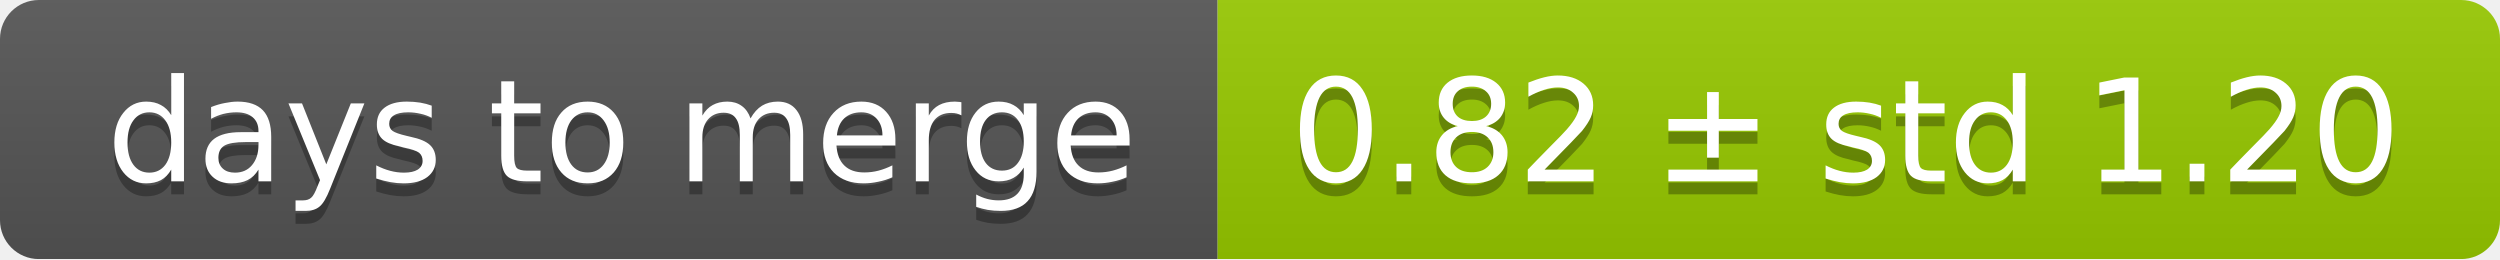
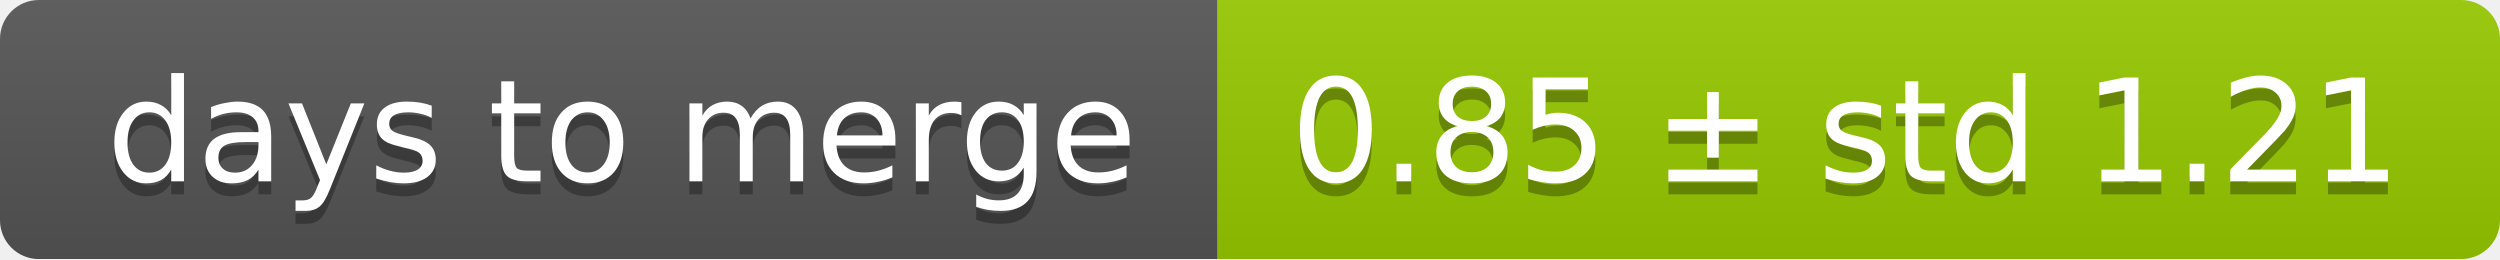
<svg xmlns="http://www.w3.org/2000/svg" width="193" height="20">
  <linearGradient id="smooth" x2="0" y2="100%">
    <stop offset="0" stop-color="#bbb" stop-opacity=".1" />
    <stop offset="1" stop-opacity=".1" />
  </linearGradient>
  <mask id="round">
    <rect width="193" height="20" rx="3" fill="#fff" />
  </mask>
  <g mask="url(#round)">
    <rect width="94" height="20" fill="#555" />
    <rect x="94" width="99" height="20" fill="#97ca00" />
    <rect width="193" height="20" fill="url(#smooth)" />
  </g>
  <g fill="#fff" text-anchor="middle" font-family="DejaVu Sans,Verdana,Geneva,sans-serif" font-size="11">
    <text x="48" y="15" fill="#010101" fill-opacity=".3">days to merge</text>
    <text x="48" y="14">days to merge</text>
-     <text x="142.5" y="15" fill="#010101" fill-opacity=".3">0.82 ± std 1.20</text>
-     <text x="142.5" y="14">0.82 ± std 1.20</text>
+     <text x="142.5" y="15" fill="#010101" fill-opacity=".3">0.85 ± std 1.21</text>
+     <text x="142.5" y="14">0.85 ± std 1.21</text>
  </g>
</svg>
